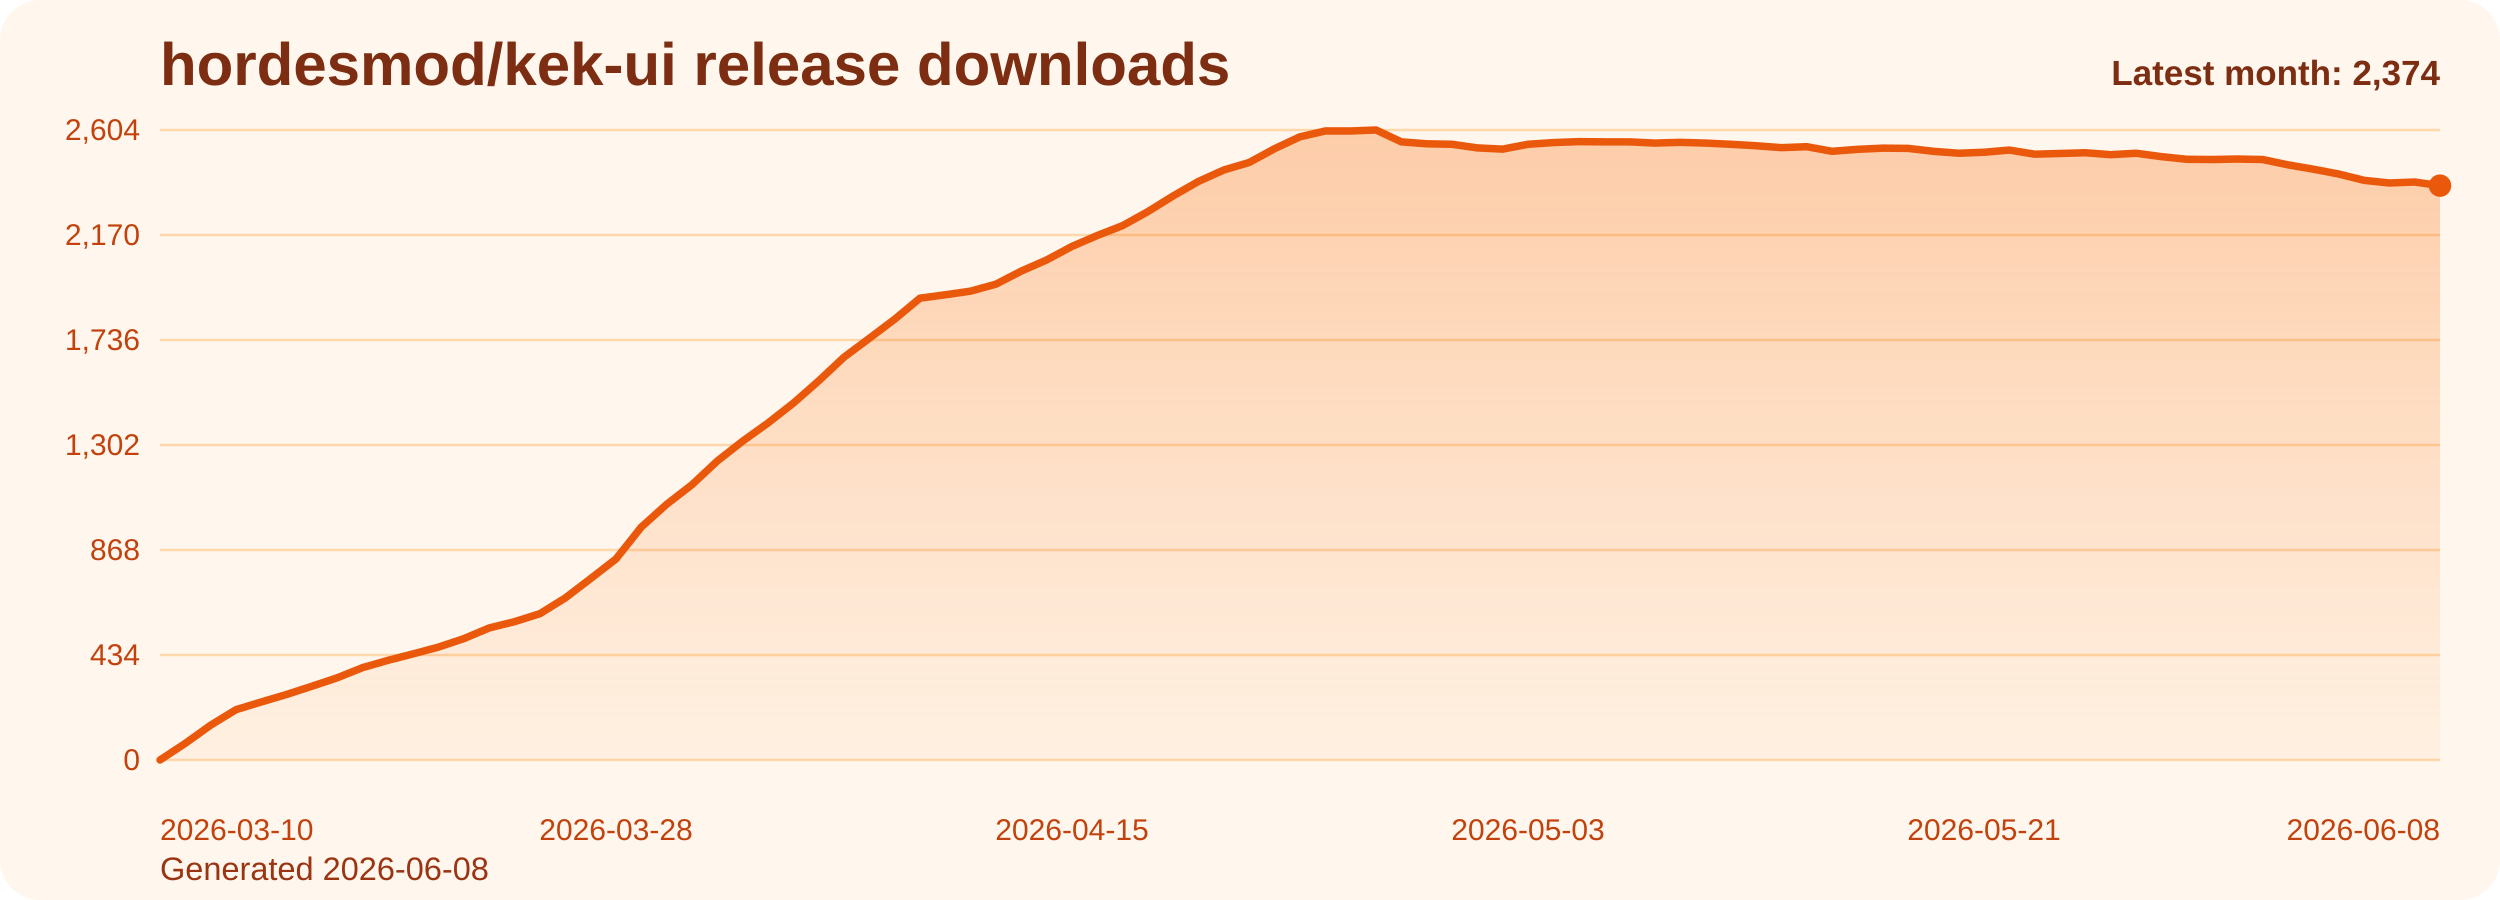
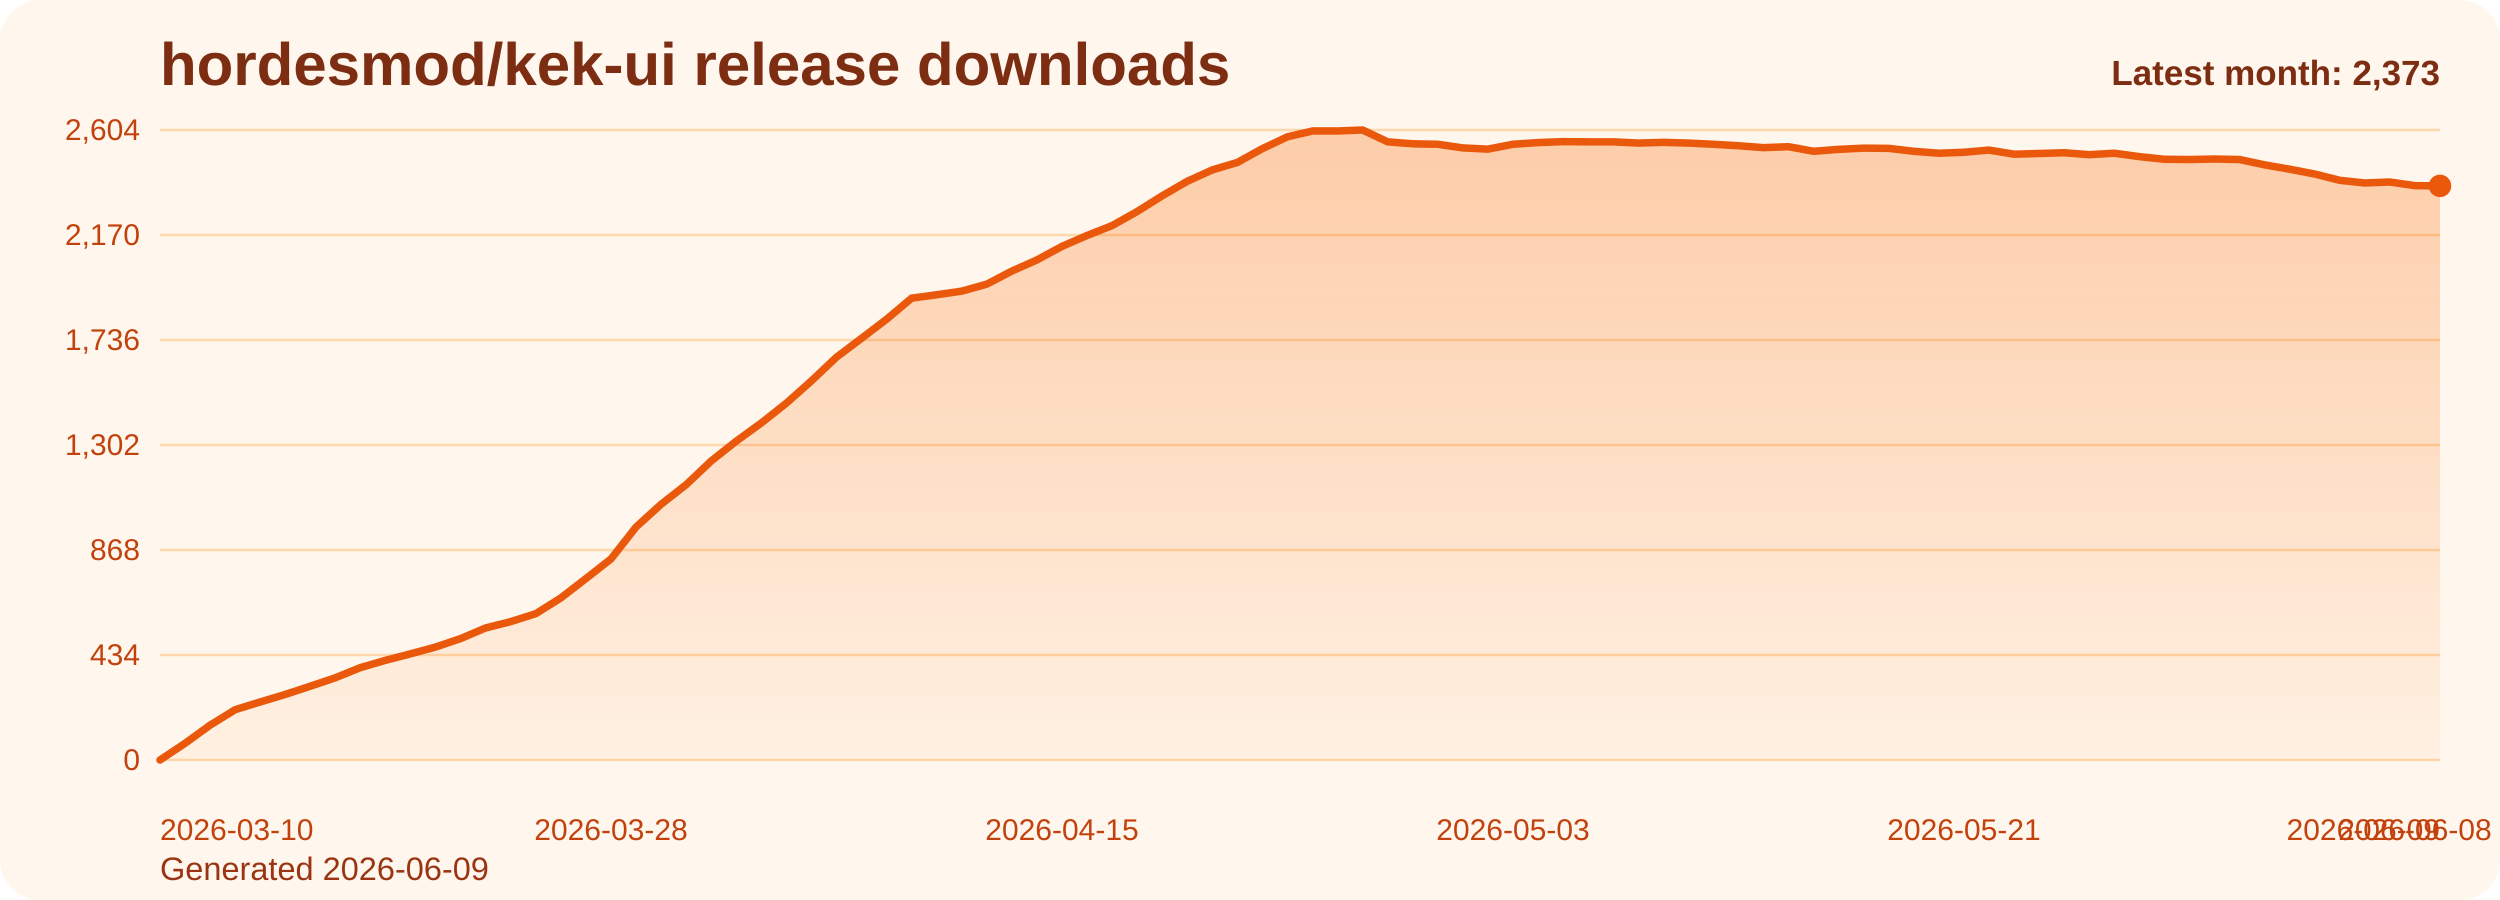
<svg xmlns="http://www.w3.org/2000/svg" viewBox="0 0 1000 360" role="img" aria-label="hordesmod/kek-ui release downloads chart">
  <defs>
    <linearGradient id="fill-monthly-orange" x1="0" y1="0" x2="0" y2="1">
      <stop offset="0%" stop-color="#f97316" stop-opacity="0.32" />
      <stop offset="100%" stop-color="#f97316" stop-opacity="0.05" />
    </linearGradient>
    <style>
      .bg { fill: #fff7ed; }
      .title { font: 700 24px Arial, sans-serif; fill: #7c2d12; }
      .sub { font: 400 13px Arial, sans-serif; fill: #9a3412; }
      .grid { stroke: #fed7aa; stroke-width: 1; }
      .axis { font: 400 12px Arial, sans-serif; fill: #c2410c; }
      .line { fill: none; stroke: #ea580c; stroke-width: 3; stroke-linecap: round; stroke-linejoin: round; }
      .dot { fill: #ea580c; }
      .value { font: 600 11px Arial, sans-serif; fill: #9a3412; }
      .latest { font: 700 14px Arial, sans-serif; fill: #7c2d12; }
    </style>
  </defs>
  <rect class="bg" x="0" y="0" width="1000" height="360" rx="16" />
  <text class="title" x="64" y="34">hordesmod/kek-ui release downloads</text>
-   <text class="sub" x="64" y="352">Generated 2026-06-08</text>
+   <text class="sub" x="64" y="352">Generated 2026-06-09</text>
  <line x1="64" y1="52.00" x2="976" y2="52.00" class="grid" />
  <text x="56" y="56.00" text-anchor="end" class="axis">2,604</text>
  <line x1="64" y1="94.00" x2="976" y2="94.00" class="grid" />
  <text x="56" y="98.00" text-anchor="end" class="axis">2,170</text>
  <line x1="64" y1="136.00" x2="976" y2="136.00" class="grid" />
  <text x="56" y="140.00" text-anchor="end" class="axis">1,736</text>
  <line x1="64" y1="178.00" x2="976" y2="178.00" class="grid" />
  <text x="56" y="182.00" text-anchor="end" class="axis">1,302</text>
  <line x1="64" y1="220.00" x2="976" y2="220.00" class="grid" />
  <text x="56" y="224.00" text-anchor="end" class="axis">868</text>
  <line x1="64" y1="262.00" x2="976" y2="262.00" class="grid" />
  <text x="56" y="266.00" text-anchor="end" class="axis">434</text>
  <line x1="64" y1="304.00" x2="976" y2="304.00" class="grid" />
  <text x="56" y="308.00" text-anchor="end" class="axis">0</text>
-   <path d="M 64.00 304 L 64.00 304.00 L 74.13 297.32 L 84.27 290.06 L 94.40 283.87 L 104.53 280.77 L 114.67 277.77 L 124.80 274.48 L 134.93 271.10 L 145.07 267.03 L 155.20 264.13 L 165.33 261.52 L 175.47 258.81 L 185.60 255.42 L 195.73 251.16 L 205.87 248.65 L 216.00 245.45 L 226.13 239.16 L 236.27 231.42 L 246.40 223.58 L 256.53 210.81 L 266.67 201.71 L 276.80 193.87 L 286.93 184.39 L 297.07 176.45 L 307.20 169.19 L 317.33 161.26 L 327.47 152.35 L 337.60 142.87 L 347.73 135.32 L 357.87 127.68 L 368.00 119.26 L 378.13 117.90 L 388.27 116.45 L 398.40 113.65 L 408.53 108.42 L 418.67 103.97 L 428.80 98.55 L 438.93 94.19 L 449.07 90.23 L 459.20 84.61 L 469.33 78.32 L 479.47 72.52 L 489.60 67.97 L 499.73 64.97 L 509.87 59.45 L 520.00 54.71 L 530.13 52.39 L 540.27 52.39 L 550.40 52.00 L 560.53 56.74 L 570.67 57.52 L 580.80 57.71 L 590.93 59.16 L 601.07 59.65 L 611.20 57.71 L 621.33 57.03 L 631.47 56.65 L 641.60 56.74 L 651.73 56.74 L 661.87 57.23 L 672.00 56.94 L 682.13 57.23 L 692.27 57.71 L 702.40 58.29 L 712.53 59.06 L 722.67 58.68 L 732.80 60.52 L 742.93 59.74 L 753.07 59.26 L 763.20 59.35 L 773.33 60.52 L 783.47 61.29 L 793.60 60.90 L 803.73 60.03 L 813.87 61.68 L 824.00 61.39 L 834.13 61.10 L 844.27 61.87 L 854.40 61.29 L 864.53 62.65 L 874.67 63.71 L 884.80 63.81 L 894.93 63.61 L 905.07 63.81 L 915.20 65.94 L 925.33 67.68 L 935.47 69.61 L 945.60 72.13 L 955.73 73.19 L 965.87 72.81 L 976.00 74.26 L 976.00 304 Z" fill="url(#fill-monthly-orange)" />
-   <polyline class="line" points="64.00,304.00 74.13,297.32 84.27,290.06 94.40,283.87 104.53,280.77 114.67,277.77 124.80,274.48 134.93,271.10 145.07,267.03 155.20,264.13 165.33,261.52 175.47,258.81 185.60,255.42 195.73,251.16 205.87,248.65 216.00,245.45 226.13,239.16 236.27,231.42 246.40,223.58 256.53,210.81 266.67,201.71 276.80,193.87 286.93,184.39 297.07,176.45 307.20,169.19 317.33,161.26 327.47,152.35 337.60,142.87 347.73,135.32 357.87,127.68 368.00,119.26 378.13,117.90 388.27,116.45 398.40,113.65 408.53,108.42 418.67,103.97 428.80,98.55 438.93,94.19 449.07,90.23 459.20,84.61 469.33,78.32 479.47,72.52 489.60,67.97 499.73,64.97 509.87,59.45 520.00,54.71 530.13,52.39 540.27,52.39 550.40,52.00 560.53,56.74 570.67,57.52 580.80,57.71 590.93,59.16 601.07,59.65 611.20,57.71 621.33,57.03 631.47,56.65 641.60,56.74 651.73,56.74 661.87,57.23 672.00,56.94 682.13,57.23 692.27,57.71 702.40,58.29 712.53,59.06 722.67,58.68 732.80,60.52 742.93,59.74 753.07,59.26 763.20,59.35 773.33,60.52 783.47,61.29 793.60,60.90 803.73,60.03 813.87,61.68 824.00,61.39 834.13,61.10 844.27,61.87 854.40,61.29 864.53,62.65 874.67,63.71 884.80,63.81 894.93,63.61 905.07,63.81 915.20,65.94 925.33,67.68 935.47,69.61 945.60,72.13 955.73,73.19 965.87,72.81 976.00,74.26" />
-   <circle class="dot" cx="976.00" cy="74.26" r="4.5" />
+   <path d="M 64.00 304 L 64.00 304.00 L 74.02 297.32 L 84.04 290.06 L 94.07 283.87 L 104.09 280.77 L 114.11 277.77 L 124.13 274.48 L 134.15 271.10 L 144.18 267.03 L 154.20 264.13 L 164.22 261.52 L 174.24 258.81 L 184.26 255.42 L 194.29 251.16 L 204.31 248.65 L 214.33 245.45 L 224.35 239.16 L 234.37 231.42 L 244.40 223.58 L 254.42 210.81 L 264.44 201.71 L 274.46 193.87 L 284.48 184.39 L 294.51 176.45 L 304.53 169.19 L 314.55 161.26 L 324.57 152.35 L 334.59 142.87 L 344.62 135.32 L 354.64 127.68 L 364.66 119.26 L 374.68 117.90 L 384.70 116.45 L 394.73 113.65 L 404.75 108.42 L 414.77 103.97 L 424.79 98.55 L 434.81 94.19 L 444.84 90.23 L 454.86 84.61 L 464.88 78.32 L 474.90 72.52 L 484.92 67.97 L 494.95 64.97 L 504.97 59.45 L 514.99 54.71 L 525.01 52.39 L 535.03 52.39 L 545.05 52.00 L 555.08 56.74 L 565.10 57.52 L 575.12 57.71 L 585.14 59.16 L 595.16 59.65 L 605.19 57.71 L 615.21 57.03 L 625.23 56.65 L 635.25 56.74 L 645.27 56.74 L 655.30 57.23 L 665.32 56.94 L 675.34 57.23 L 685.36 57.71 L 695.38 58.29 L 705.41 59.06 L 715.43 58.68 L 725.45 60.52 L 735.47 59.74 L 745.49 59.26 L 755.52 59.35 L 765.54 60.52 L 775.56 61.29 L 785.58 60.90 L 795.60 60.03 L 805.63 61.68 L 815.65 61.39 L 825.67 61.10 L 835.69 61.87 L 845.71 61.29 L 855.74 62.65 L 865.76 63.71 L 875.78 63.81 L 885.80 63.61 L 895.82 63.81 L 905.85 65.94 L 915.87 67.68 L 925.89 69.61 L 935.91 72.13 L 945.93 73.19 L 955.96 72.81 L 965.98 74.26 L 976.00 74.35 L 976.00 304 Z" fill="url(#fill-monthly-orange)" />
+   <polyline class="line" points="64.00,304.00 74.02,297.32 84.04,290.06 94.07,283.87 104.09,280.77 114.11,277.77 124.13,274.48 134.15,271.10 144.18,267.03 154.20,264.13 164.22,261.52 174.24,258.81 184.26,255.42 194.29,251.16 204.31,248.65 214.33,245.45 224.35,239.16 234.37,231.42 244.40,223.58 254.42,210.81 264.44,201.71 274.46,193.87 284.48,184.39 294.51,176.45 304.53,169.19 314.55,161.26 324.57,152.35 334.59,142.87 344.62,135.32 354.64,127.68 364.66,119.26 374.68,117.90 384.70,116.45 394.73,113.65 404.75,108.42 414.77,103.97 424.79,98.55 434.81,94.19 444.84,90.23 454.86,84.61 464.88,78.32 474.90,72.52 484.92,67.97 494.95,64.97 504.97,59.45 514.99,54.71 525.01,52.39 535.03,52.39 545.05,52.00 555.08,56.74 565.10,57.52 575.12,57.71 585.14,59.16 595.16,59.65 605.19,57.71 615.21,57.03 625.23,56.65 635.25,56.74 645.27,56.74 655.30,57.23 665.32,56.94 675.34,57.23 685.36,57.71 695.38,58.29 705.41,59.06 715.43,58.68 725.45,60.52 735.47,59.74 745.49,59.26 755.52,59.35 765.54,60.52 775.56,61.29 785.58,60.90 795.60,60.03 805.63,61.68 815.65,61.39 825.67,61.10 835.69,61.87 845.71,61.29 855.74,62.65 865.76,63.71 875.78,63.81 885.80,63.61 895.82,63.81 905.85,65.94 915.87,67.68 925.89,69.61 935.91,72.13 945.93,73.19 955.96,72.81 965.98,74.26 976.00,74.35" />
+   <circle class="dot" cx="976.00" cy="74.35" r="4.5" />
  <text class="axis" x="64.00" y="336" text-anchor="start">2026-03-10</text>
-   <text class="axis" x="246.40" y="336" text-anchor="middle">2026-03-28</text>
-   <text class="axis" x="428.80" y="336" text-anchor="middle">2026-04-15</text>
-   <text class="axis" x="611.20" y="336" text-anchor="middle">2026-05-03</text>
-   <text class="axis" x="793.60" y="336" text-anchor="middle">2026-05-21</text>
-   <text class="axis" x="976.00" y="336" text-anchor="end">2026-06-08</text>
-   <text class="latest" x="976" y="34" text-anchor="end">Latest month: 2,374</text>
+   <text class="axis" x="244.40" y="336" text-anchor="middle">2026-03-28</text>
+   <text class="axis" x="424.79" y="336" text-anchor="middle">2026-04-15</text>
+   <text class="axis" x="605.19" y="336" text-anchor="middle">2026-05-03</text>
+   <text class="axis" x="785.58" y="336" text-anchor="middle">2026-05-21</text>
+   <text class="axis" x="965.98" y="336" text-anchor="middle">2026-06-08</text>
+   <text class="axis" x="976.00" y="336" text-anchor="end">2026-06-09</text>
+   <text class="latest" x="976" y="34" text-anchor="end">Latest month: 2,373</text>
</svg>
